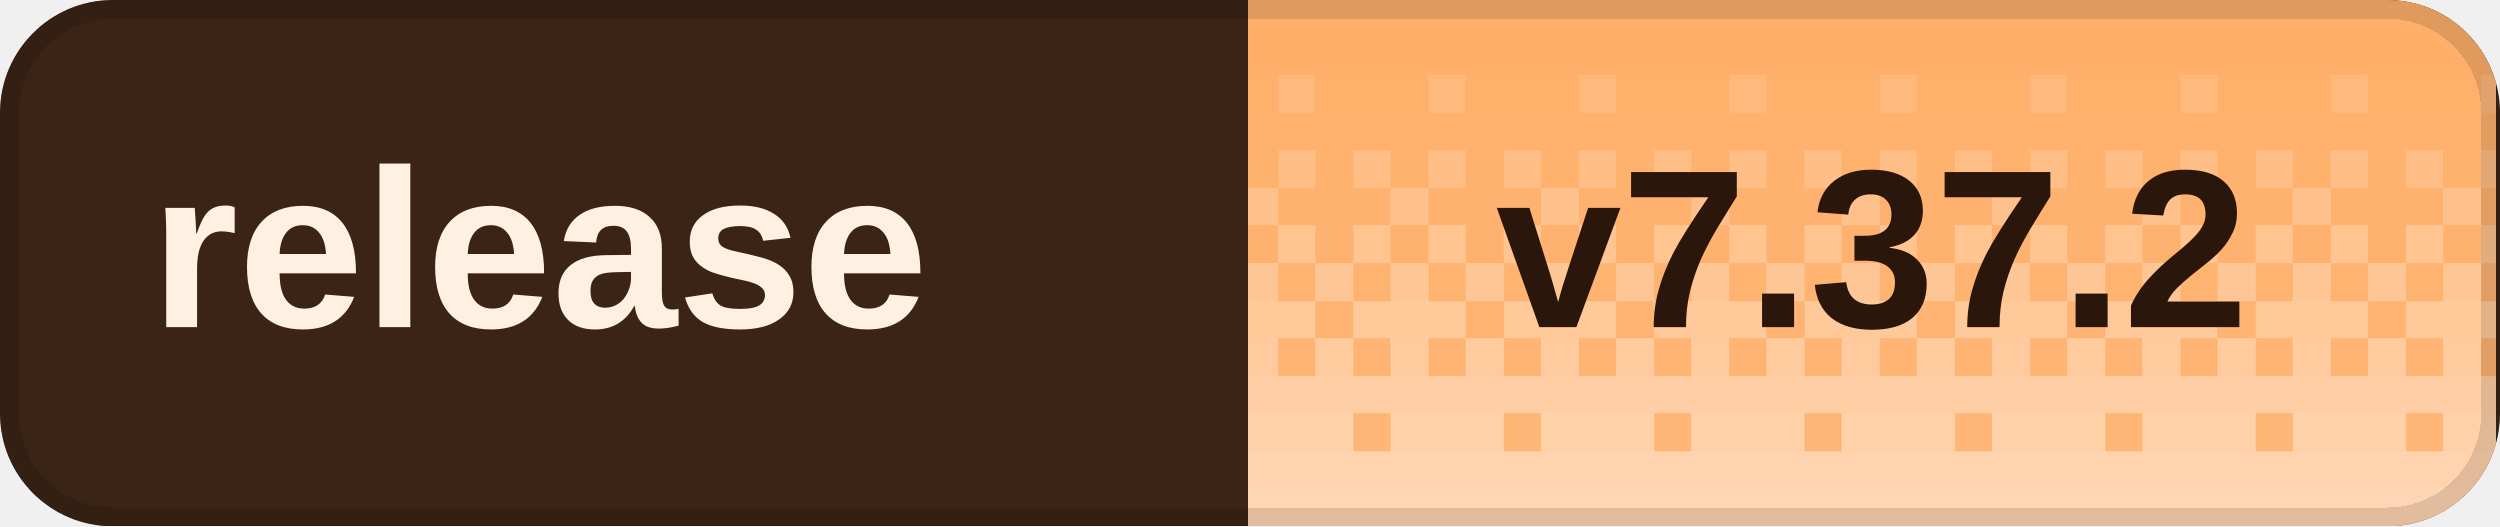
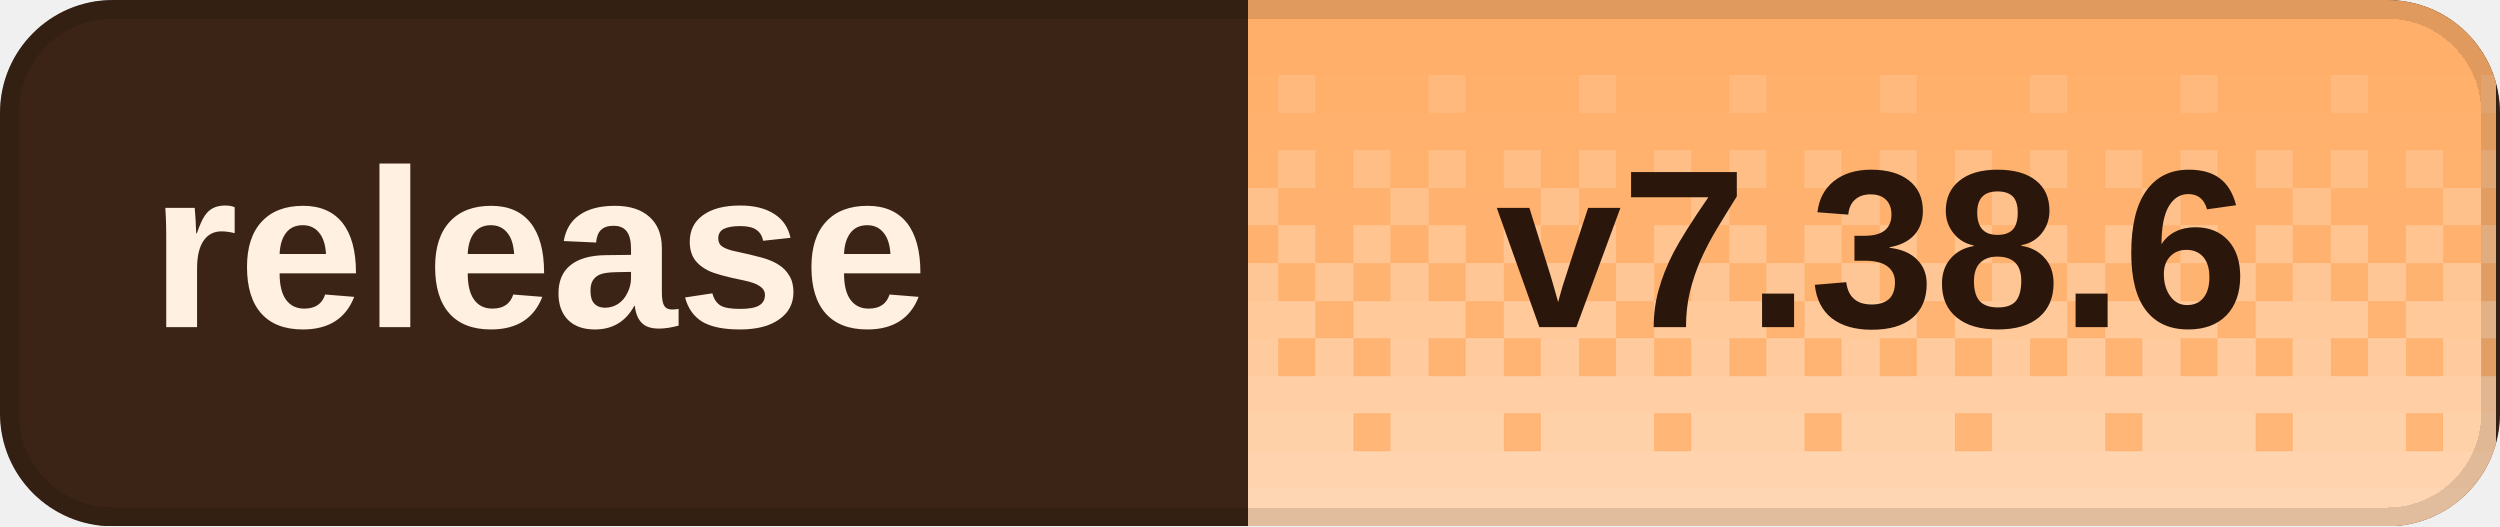
<svg xmlns="http://www.w3.org/2000/svg" width="133" height="28" viewBox="0 0 133 28" role="img" aria-labelledby="title desc" shape-rendering="crispEdges">
  <defs>
    <clipPath id="badge-clip">
      <rect width="133" height="28" rx="6" />
    </clipPath>
    <pattern id="dither" width="8" height="28" patternUnits="userSpaceOnUse">
      <rect x="0" y="0" width="2" height="2" fill="#fff" fill-opacity="0.020" />
      <rect x="2" y="0" width="2" height="2" fill="#fff" fill-opacity="0.020" />
      <rect x="4" y="0" width="2" height="2" fill="#fff" fill-opacity="0.020" />
      <rect x="6" y="0" width="2" height="2" fill="#fff" fill-opacity="0.020" />
      <rect x="0" y="2" width="2" height="2" fill="#fff" fill-opacity="0.028" />
      <rect x="2" y="2" width="2" height="2" fill="#fff" fill-opacity="0.028" />
      <rect x="4" y="2" width="2" height="2" fill="#fff" fill-opacity="0.028" />
      <rect x="6" y="2" width="2" height="2" fill="#fff" fill-opacity="0.028" />
      <rect x="0" y="4" width="2" height="2" fill="#fff" fill-opacity="0.036" />
      <rect x="2" y="4" width="2" height="2" fill="#fff" fill-opacity="0.036" />
      <rect x="4" y="4" width="2" height="2" fill="#fff" fill-opacity="0.145" />
      <rect x="6" y="4" width="2" height="2" fill="#fff" fill-opacity="0.036" />
      <rect x="0" y="6" width="2" height="2" fill="#fff" fill-opacity="0.044" />
      <rect x="2" y="6" width="2" height="2" fill="#fff" fill-opacity="0.044" />
      <rect x="4" y="6" width="2" height="2" fill="#fff" fill-opacity="0.044" />
      <rect x="6" y="6" width="2" height="2" fill="#fff" fill-opacity="0.044" />
      <rect x="0" y="8" width="2" height="2" fill="#fff" fill-opacity="0.209" />
      <rect x="2" y="8" width="2" height="2" fill="#fff" fill-opacity="0.052" />
      <rect x="4" y="8" width="2" height="2" fill="#fff" fill-opacity="0.209" />
      <rect x="6" y="8" width="2" height="2" fill="#fff" fill-opacity="0.052" />
      <rect x="0" y="10" width="2" height="2" fill="#fff" fill-opacity="0.060" />
      <rect x="2" y="10" width="2" height="2" fill="#fff" fill-opacity="0.242" />
      <rect x="4" y="10" width="2" height="2" fill="#fff" fill-opacity="0.060" />
      <rect x="6" y="10" width="2" height="2" fill="#fff" fill-opacity="0.060" />
      <rect x="0" y="12" width="2" height="2" fill="#fff" fill-opacity="0.274" />
      <rect x="2" y="12" width="2" height="2" fill="#fff" fill-opacity="0.068" />
      <rect x="4" y="12" width="2" height="2" fill="#fff" fill-opacity="0.274" />
      <rect x="6" y="12" width="2" height="2" fill="#fff" fill-opacity="0.068" />
      <rect x="0" y="14" width="2" height="2" fill="#fff" fill-opacity="0.077" />
      <rect x="2" y="14" width="2" height="2" fill="#fff" fill-opacity="0.306" />
      <rect x="4" y="14" width="2" height="2" fill="#fff" fill-opacity="0.077" />
      <rect x="6" y="14" width="2" height="2" fill="#fff" fill-opacity="0.306" />
      <rect x="0" y="16" width="2" height="2" fill="#fff" fill-opacity="0.338" />
      <rect x="2" y="16" width="2" height="2" fill="#fff" fill-opacity="0.338" />
      <rect x="4" y="16" width="2" height="2" fill="#fff" fill-opacity="0.338" />
      <rect x="6" y="16" width="2" height="2" fill="#fff" fill-opacity="0.085" />
      <rect x="0" y="18" width="2" height="2" fill="#fff" fill-opacity="0.093" />
      <rect x="2" y="18" width="2" height="2" fill="#fff" fill-opacity="0.371" />
      <rect x="4" y="18" width="2" height="2" fill="#fff" fill-opacity="0.093" />
      <rect x="6" y="18" width="2" height="2" fill="#fff" fill-opacity="0.371" />
      <rect x="0" y="20" width="2" height="2" fill="#fff" fill-opacity="0.403" />
      <rect x="2" y="20" width="2" height="2" fill="#fff" fill-opacity="0.403" />
      <rect x="4" y="20" width="2" height="2" fill="#fff" fill-opacity="0.403" />
      <rect x="6" y="20" width="2" height="2" fill="#fff" fill-opacity="0.403" />
      <rect x="0" y="22" width="2" height="2" fill="#fff" fill-opacity="0.109" />
      <rect x="2" y="22" width="2" height="2" fill="#fff" fill-opacity="0.435" />
      <rect x="4" y="22" width="2" height="2" fill="#fff" fill-opacity="0.435" />
      <rect x="6" y="22" width="2" height="2" fill="#fff" fill-opacity="0.435" />
      <rect x="0" y="24" width="2" height="2" fill="#fff" fill-opacity="0.468" />
      <rect x="2" y="24" width="2" height="2" fill="#fff" fill-opacity="0.468" />
      <rect x="4" y="24" width="2" height="2" fill="#fff" fill-opacity="0.468" />
      <rect x="6" y="24" width="2" height="2" fill="#fff" fill-opacity="0.468" />
      <rect x="0" y="26" width="2" height="2" fill="#fff" fill-opacity="0.500" />
      <rect x="2" y="26" width="2" height="2" fill="#fff" fill-opacity="0.500" />
      <rect x="4" y="26" width="2" height="2" fill="#fff" fill-opacity="0.500" />
      <rect x="6" y="26" width="2" height="2" fill="#fff" fill-opacity="0.500" />
    </pattern>
  </defs>
  <g clip-path="url(#badge-clip)">
    <rect width="133" height="28" fill="#3b2416" />
    <rect x="66.4" width="66.4" height="28" fill="#ffad66" />
    <rect x="66.4" width="66.4" height="28" fill="url(#dither)" />
  </g>
  <rect x="0.5" y="0.5" width="132" height="27" rx="5.5" fill="none" stroke="#000" stroke-opacity="0.12" />
  <g fill="#fff0e2" font-family="Geist,Arial,sans-serif" font-size="12" font-weight="600" dominant-baseline="middle">
    <text x="8" y="14">release</text>
  </g>
-   <text x="99.6" y="14" fill="#2a160b" font-family="Geist,Arial,sans-serif" font-size="12" font-weight="700" text-anchor="middle" dominant-baseline="middle">v7.37.2</text>
+   <text x="99.6" y="14" fill="#2a160b" font-family="Geist,Arial,sans-serif" font-size="12" font-weight="700" text-anchor="middle" dominant-baseline="middle">v7.38.6</text>
</svg>
